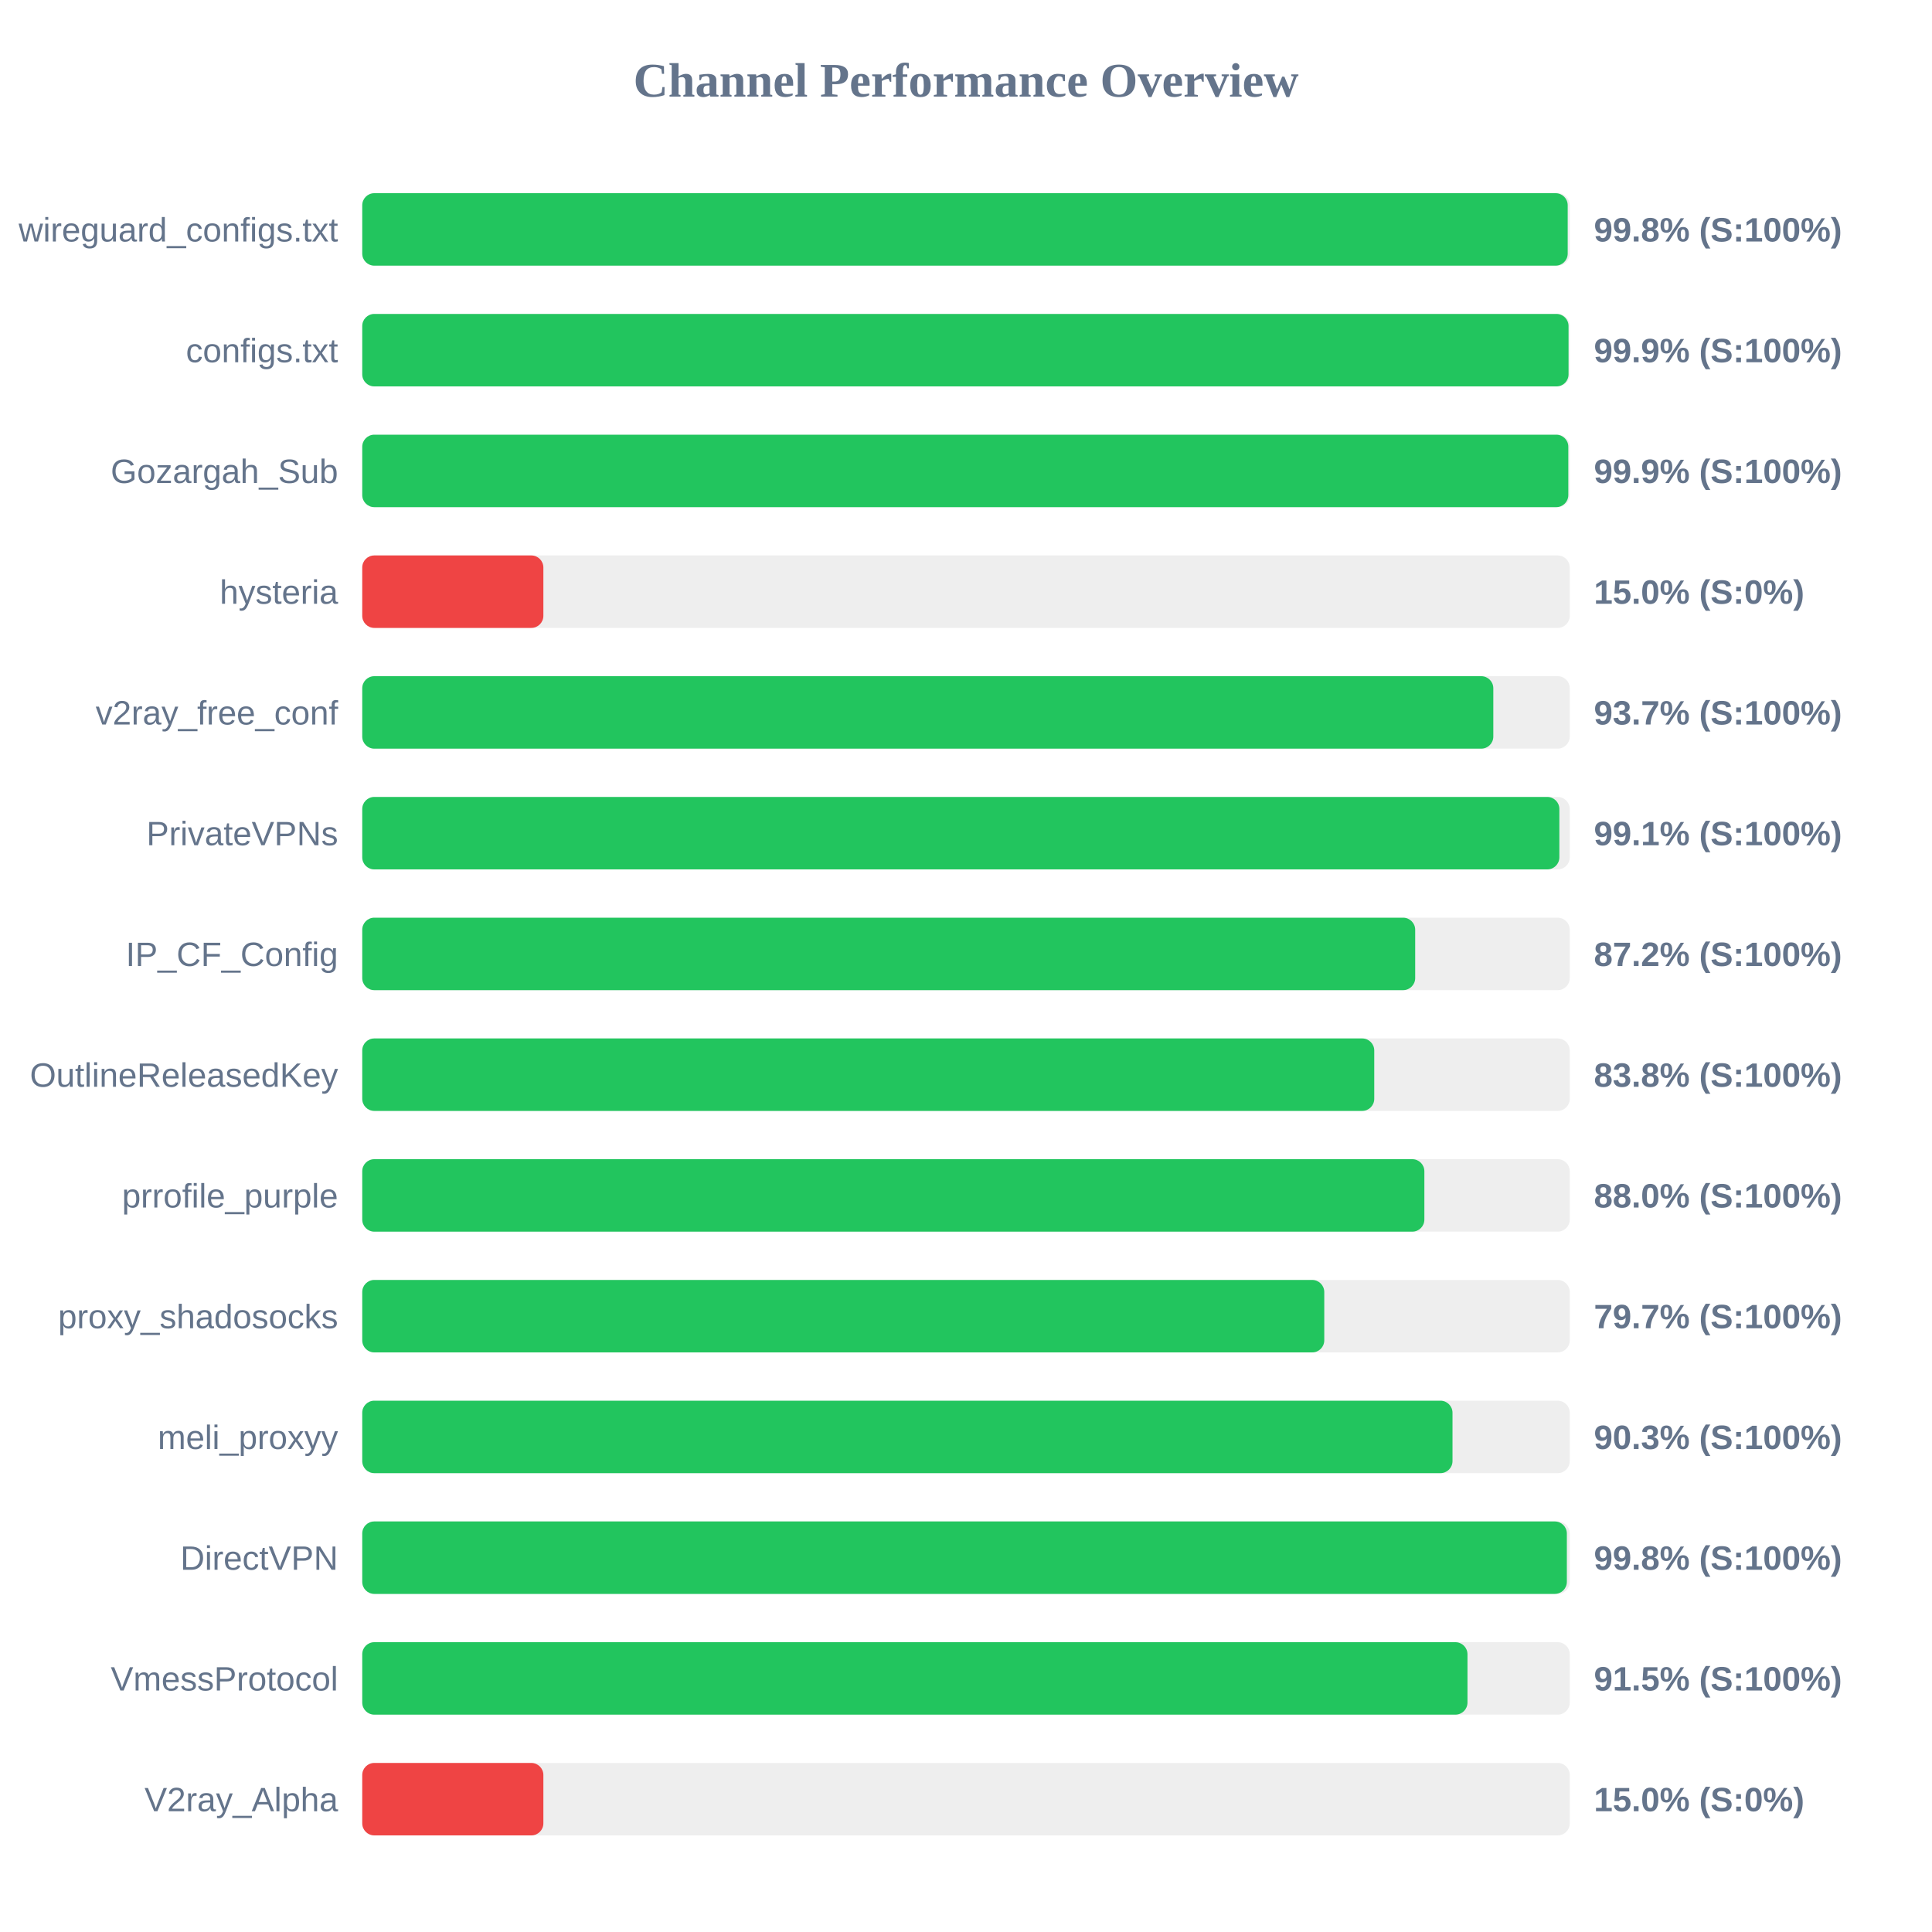
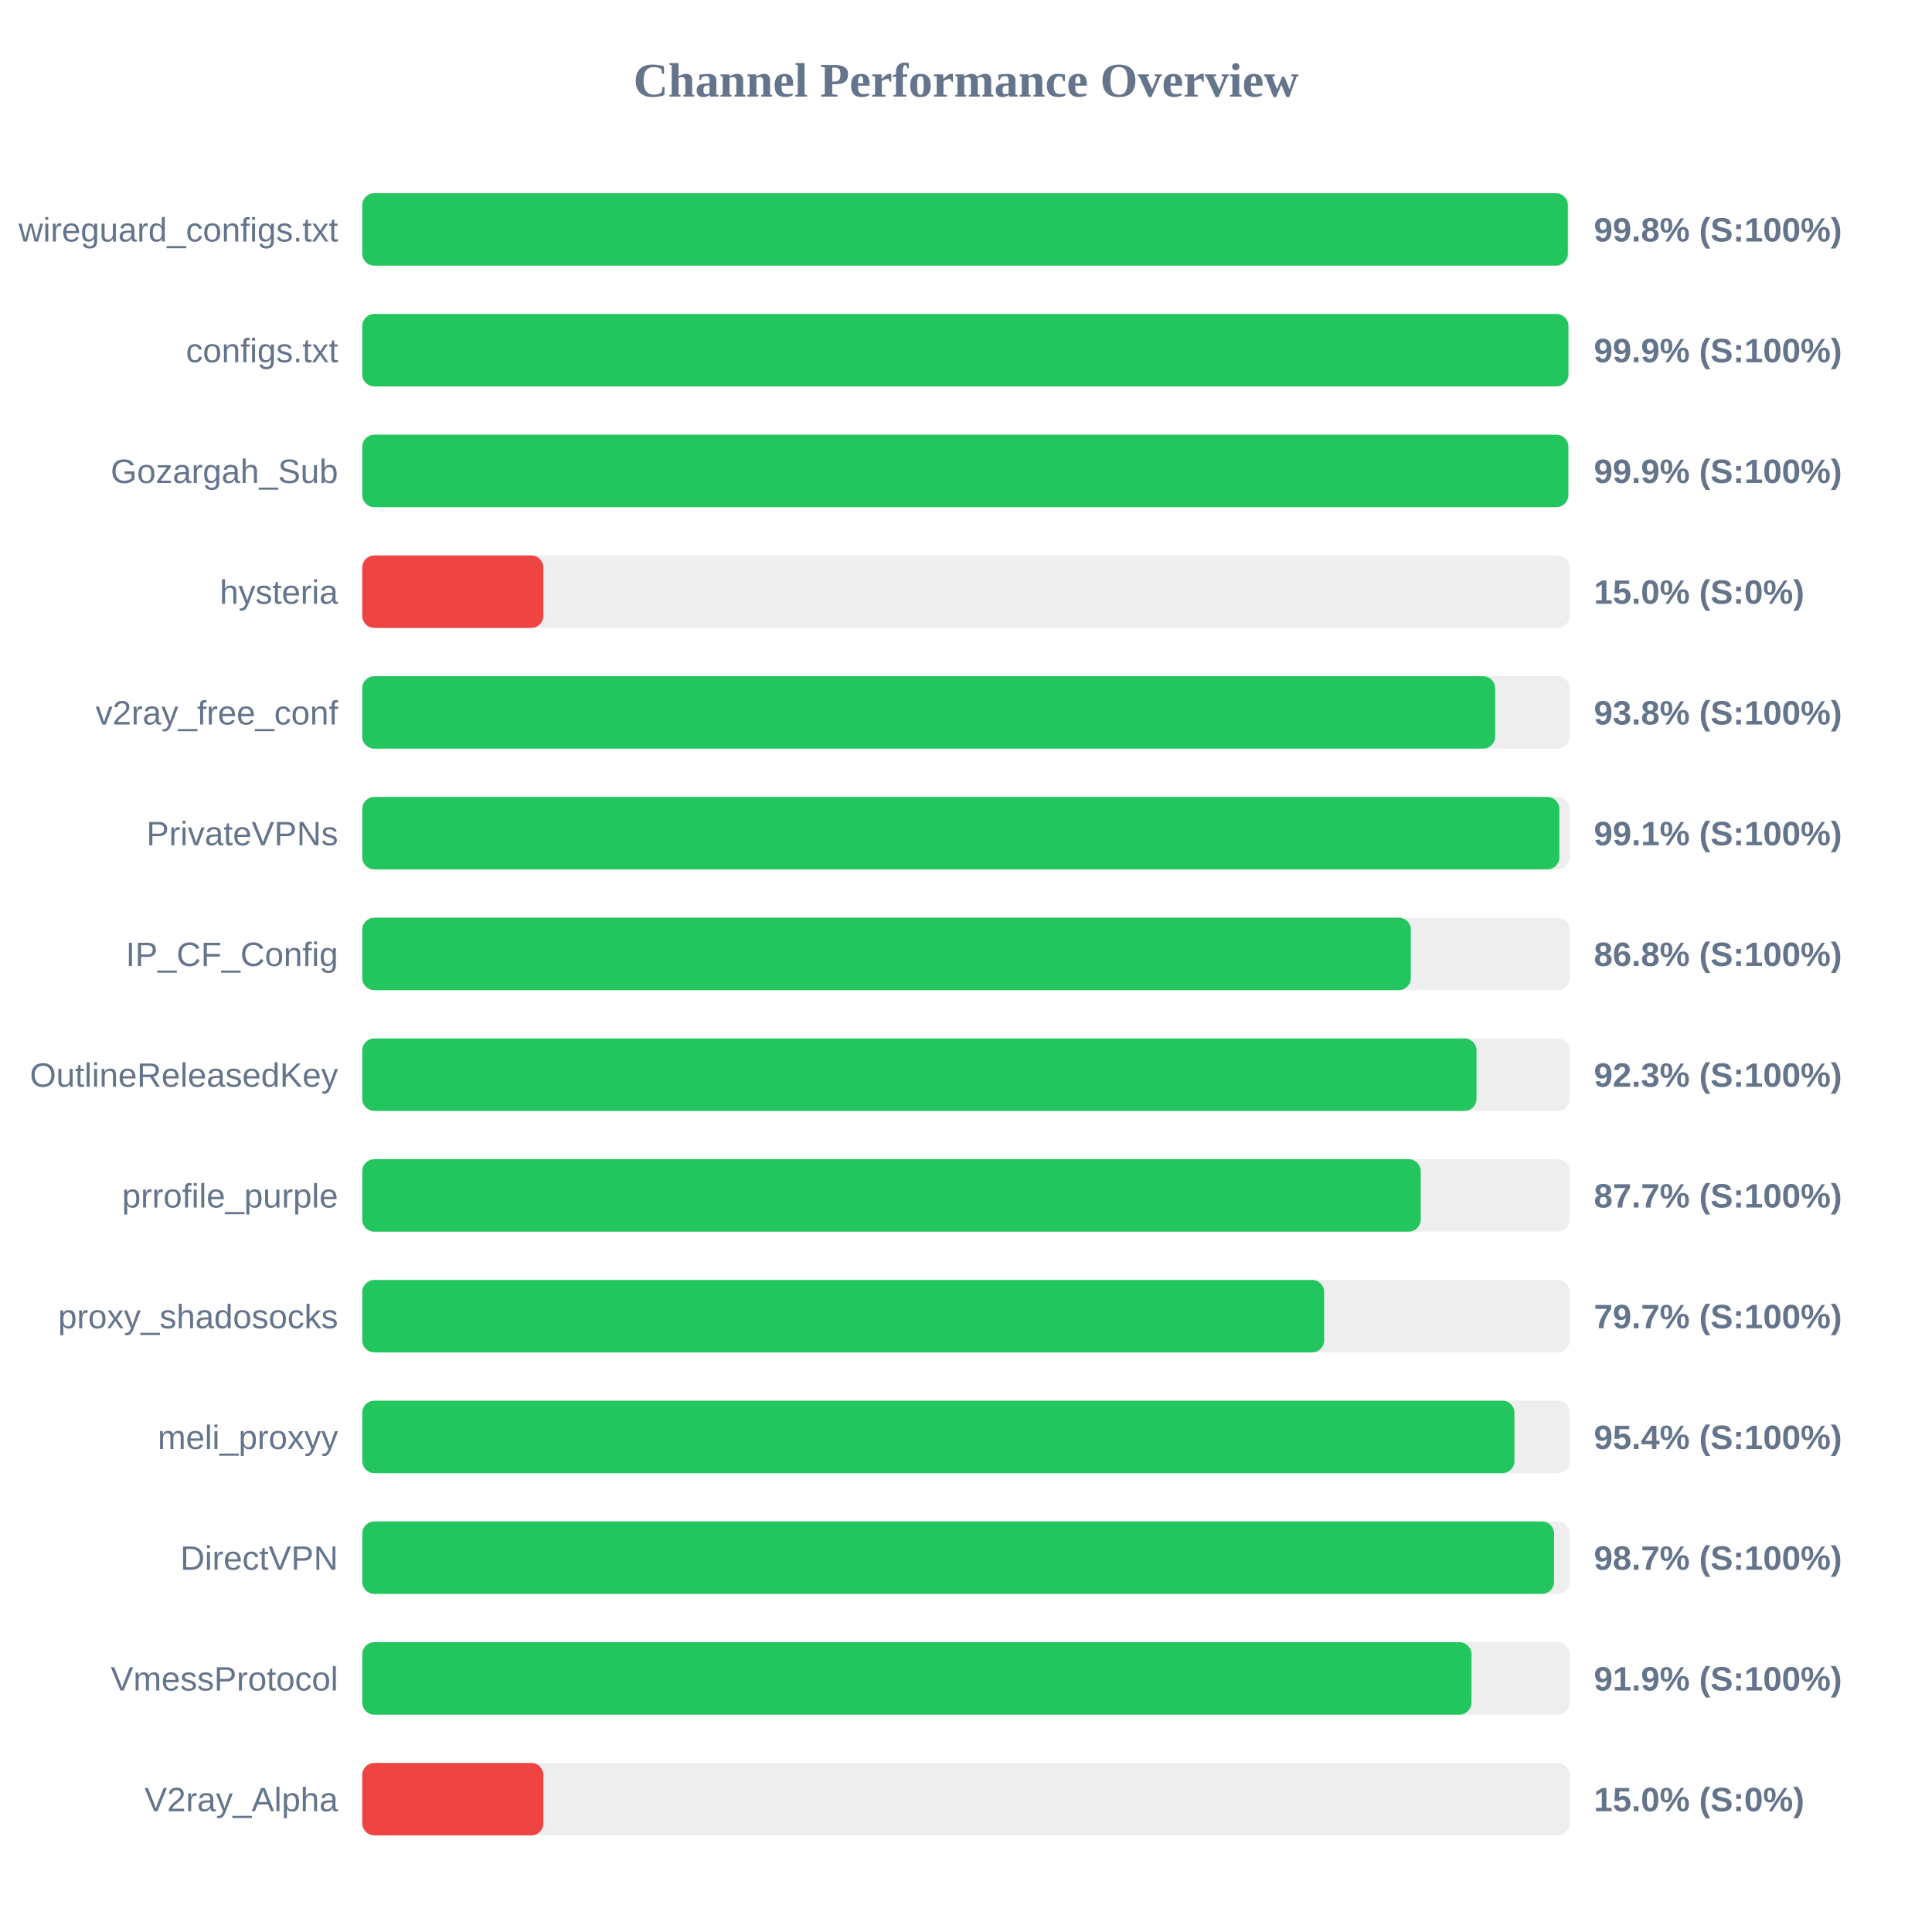
<svg xmlns="http://www.w3.org/2000/svg" width="800" height="800" version="1.1">
  <style>
        .row { font: 14px Arial; fill: #64748b; }
        .score { font: bold 14px Arial; fill: #64748b; }
    </style>
  <text x="400" y="40" text-anchor="middle" font-size="20px" font-weight="bold" fill="#64748b">Channel Performance Overview</text>
  <rect x="150" y="80" width="500" height="30" fill="#eee" rx="5" />
-   <rect x="150" y="80" width="499.15" height="30" fill="#22c55e" rx="5" />
+   <rect x="150" y="80" width="499.2" height="30" fill="#22c55e" rx="5" />
  <text x="140" y="100" text-anchor="end" class="row">wireguard_configs.txt</text>
  <text x="660" y="100" text-anchor="start" class="score">99.8% (S:100%)</text>
  <rect x="150" y="130" width="500" height="30" fill="#eee" rx="5" />
-   <rect x="150" y="130" width="499.5" height="30" fill="#22c55e" rx="5" />
+   <rect x="150" y="130" width="499.45" height="30" fill="#22c55e" rx="5" />
  <text x="140" y="150" text-anchor="end" class="row">configs.txt</text>
  <text x="660" y="150" text-anchor="start" class="score">99.9% (S:100%)</text>
  <rect x="150" y="180" width="500" height="30" fill="#eee" rx="5" />
  <rect x="150" y="180" width="499.4" height="30" fill="#22c55e" rx="5" />
  <text x="140" y="200" text-anchor="end" class="row">Gozargah_Sub</text>
  <text x="660" y="200" text-anchor="start" class="score">99.9% (S:100%)</text>
  <rect x="150" y="230" width="500" height="30" fill="#eee" rx="5" />
  <rect x="150" y="230" width="75.0" height="30" fill="#ef4444" rx="5" />
  <text x="140" y="250" text-anchor="end" class="row">hysteria</text>
  <text x="660" y="250" text-anchor="start" class="score">15.0% (S:0%)</text>
  <rect x="150" y="280" width="500" height="30" fill="#eee" rx="5" />
-   <rect x="150" y="280" width="468.35" height="30" fill="#22c55e" rx="5" />
+   <rect x="150" y="280" width="469.1" height="30" fill="#22c55e" rx="5" />
  <text x="140" y="300" text-anchor="end" class="row">v2ray_free_conf</text>
-   <text x="660" y="300" text-anchor="start" class="score">93.7% (S:100%)</text>
+   <text x="660" y="300" text-anchor="start" class="score">93.8% (S:100%)</text>
  <rect x="150" y="330" width="500" height="30" fill="#eee" rx="5" />
  <rect x="150" y="330" width="495.7" height="30" fill="#22c55e" rx="5" />
  <text x="140" y="350" text-anchor="end" class="row">PrivateVPNs</text>
  <text x="660" y="350" text-anchor="start" class="score">99.1% (S:100%)</text>
  <rect x="150" y="380" width="500" height="30" fill="#eee" rx="5" />
-   <rect x="150" y="380" width="436.0" height="30" fill="#22c55e" rx="5" />
+   <rect x="150" y="380" width="434.2" height="30" fill="#22c55e" rx="5" />
  <text x="140" y="400" text-anchor="end" class="row">IP_CF_Config</text>
-   <text x="660" y="400" text-anchor="start" class="score">87.2% (S:100%)</text>
+   <text x="660" y="400" text-anchor="start" class="score">86.8% (S:100%)</text>
  <rect x="150" y="430" width="500" height="30" fill="#eee" rx="5" />
-   <rect x="150" y="430" width="419.05" height="30" fill="#22c55e" rx="5" />
+   <rect x="150" y="430" width="461.4" height="30" fill="#22c55e" rx="5" />
  <text x="140" y="450" text-anchor="end" class="row">OutlineReleasedKey</text>
-   <text x="660" y="450" text-anchor="start" class="score">83.8% (S:100%)</text>
+   <text x="660" y="450" text-anchor="start" class="score">92.3% (S:100%)</text>
  <rect x="150" y="480" width="500" height="30" fill="#eee" rx="5" />
-   <rect x="150" y="480" width="439.8" height="30" fill="#22c55e" rx="5" />
+   <rect x="150" y="480" width="438.3" height="30" fill="#22c55e" rx="5" />
  <text x="140" y="500" text-anchor="end" class="row">prrofile_purple</text>
-   <text x="660" y="500" text-anchor="start" class="score">88.0% (S:100%)</text>
+   <text x="660" y="500" text-anchor="start" class="score">87.7% (S:100%)</text>
  <rect x="150" y="530" width="500" height="30" fill="#eee" rx="5" />
-   <rect x="150" y="530" width="398.35" height="30" fill="#22c55e" rx="5" />
+   <rect x="150" y="530" width="398.3" height="30" fill="#22c55e" rx="5" />
  <text x="140" y="550" text-anchor="end" class="row">proxy_shadosocks</text>
  <text x="660" y="550" text-anchor="start" class="score">79.7% (S:100%)</text>
  <rect x="150" y="580" width="500" height="30" fill="#eee" rx="5" />
-   <rect x="150" y="580" width="451.45" height="30" fill="#22c55e" rx="5" />
+   <rect x="150" y="580" width="477.1" height="30" fill="#22c55e" rx="5" />
  <text x="140" y="600" text-anchor="end" class="row">meli_proxyy</text>
-   <text x="660" y="600" text-anchor="start" class="score">90.3% (S:100%)</text>
+   <text x="660" y="600" text-anchor="start" class="score">95.4% (S:100%)</text>
  <rect x="150" y="630" width="500" height="30" fill="#eee" rx="5" />
-   <rect x="150" y="630" width="498.8" height="30" fill="#22c55e" rx="5" />
+   <rect x="150" y="630" width="493.5" height="30" fill="#22c55e" rx="5" />
  <text x="140" y="650" text-anchor="end" class="row">DirectVPN</text>
-   <text x="660" y="650" text-anchor="start" class="score">99.8% (S:100%)</text>
+   <text x="660" y="650" text-anchor="start" class="score">98.7% (S:100%)</text>
  <rect x="150" y="680" width="500" height="30" fill="#eee" rx="5" />
-   <rect x="150" y="680" width="457.65" height="30" fill="#22c55e" rx="5" />
+   <rect x="150" y="680" width="459.3" height="30" fill="#22c55e" rx="5" />
  <text x="140" y="700" text-anchor="end" class="row">VmessProtocol</text>
-   <text x="660" y="700" text-anchor="start" class="score">91.5% (S:100%)</text>
+   <text x="660" y="700" text-anchor="start" class="score">91.9% (S:100%)</text>
  <rect x="150" y="730" width="500" height="30" fill="#eee" rx="5" />
  <rect x="150" y="730" width="75.0" height="30" fill="#ef4444" rx="5" />
  <text x="140" y="750" text-anchor="end" class="row">V2ray_Alpha</text>
  <text x="660" y="750" text-anchor="start" class="score">15.0% (S:0%)</text>
</svg>
